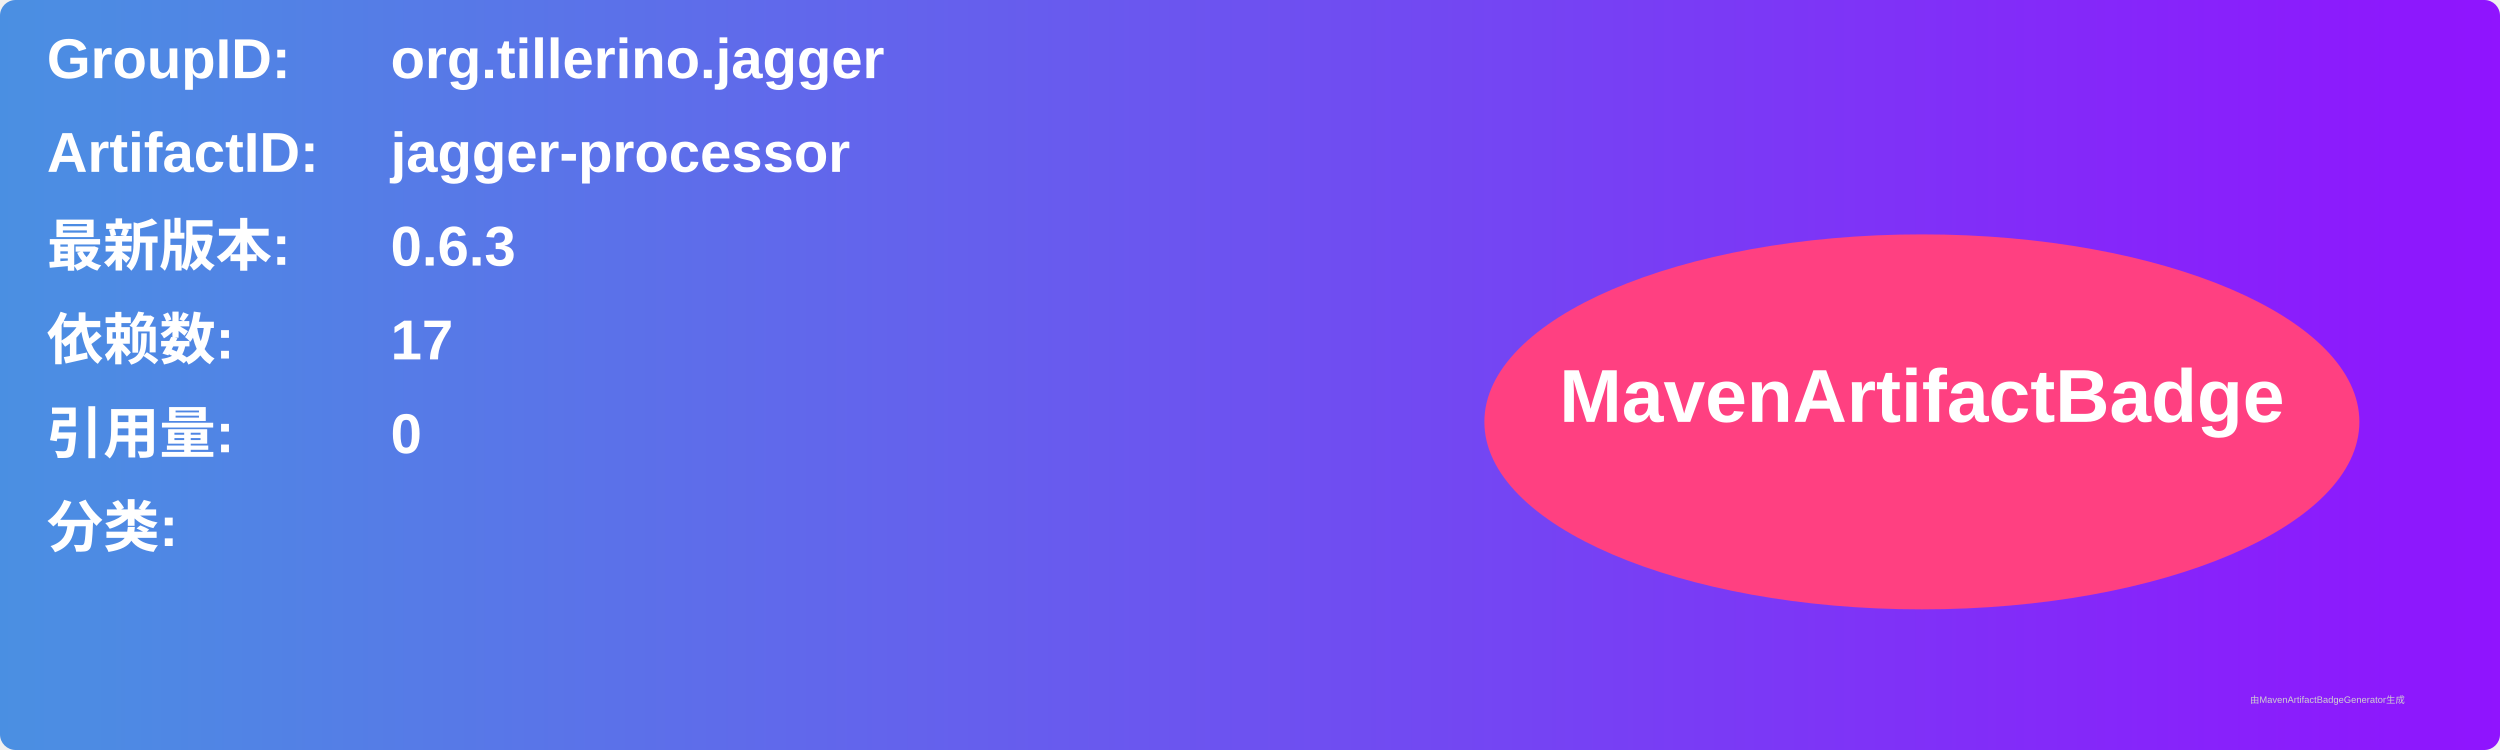
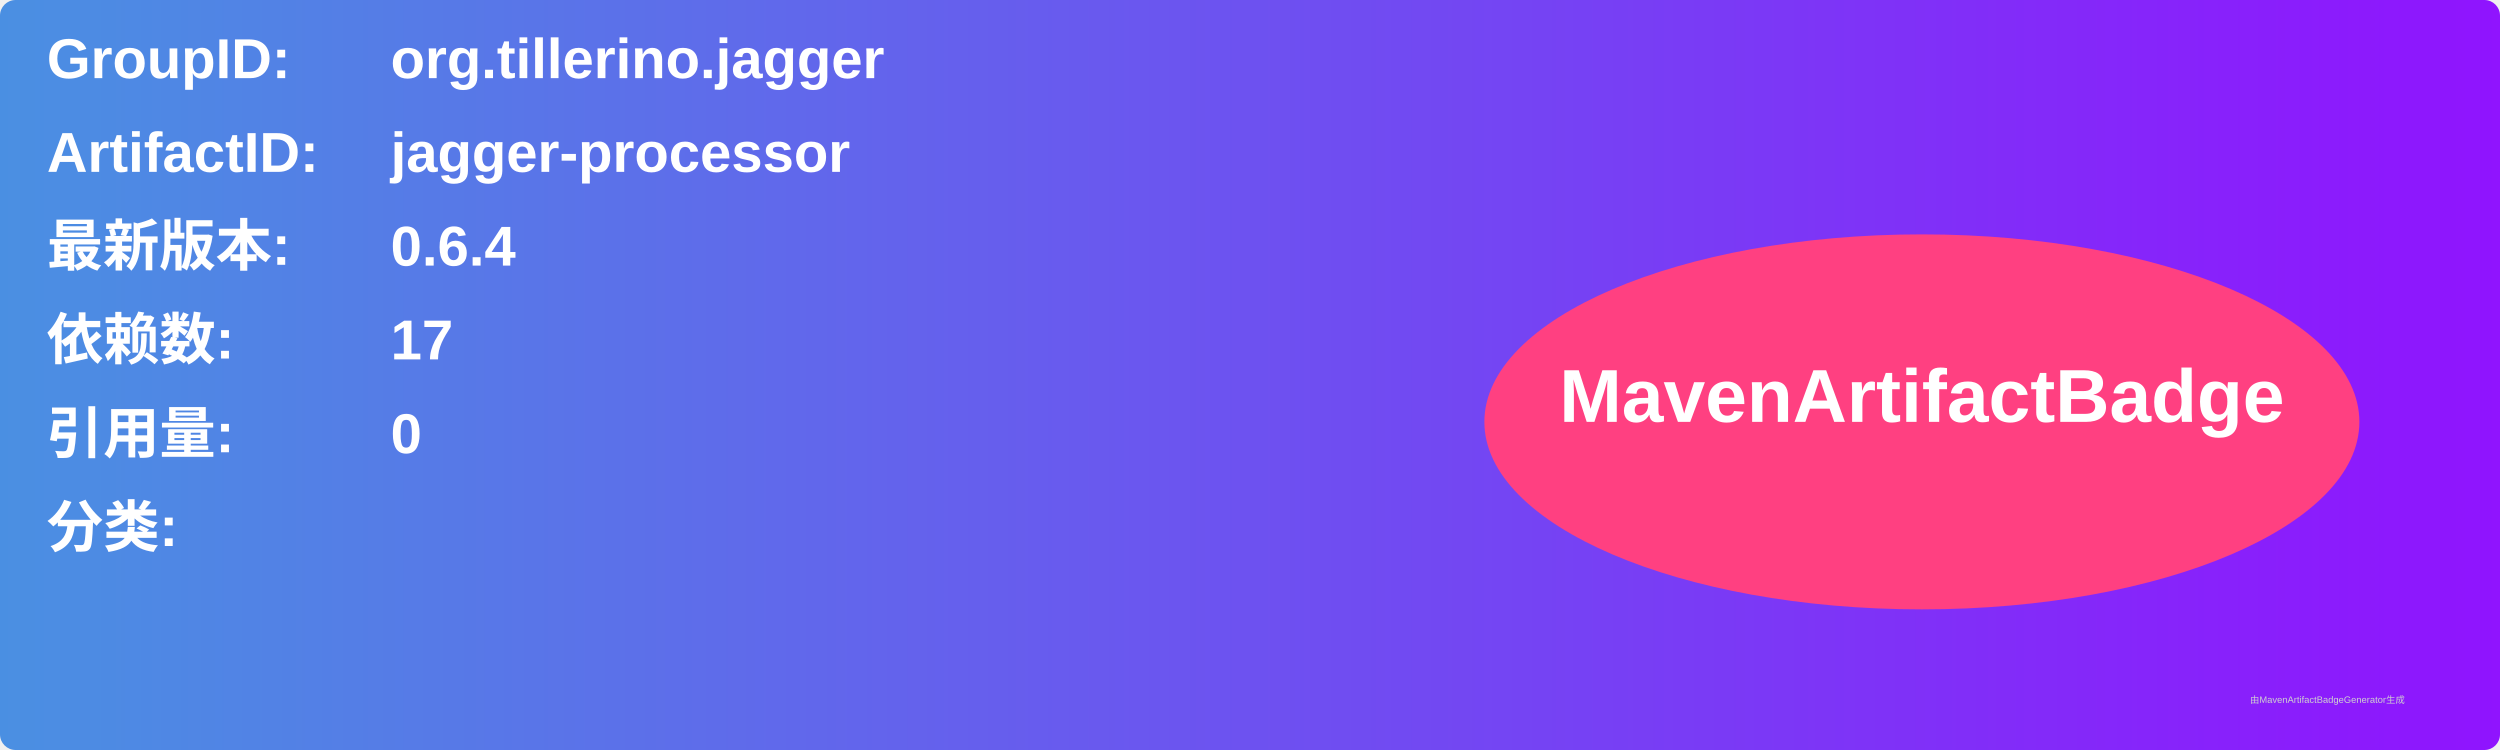
<svg xmlns="http://www.w3.org/2000/svg" width="800" height="240" viewBox="0 0 800 240">
  <linearGradient id="grad" x1="0%" y1="0%" x2="100%" y2="0%">
    <stop offset="0%" stop-color="#4a90e2" />
    <stop offset="100%" stop-color="#9013fe" />
  </linearGradient>
  <rect width="100%" height="100%" rx="5" ry="5" fill="url(#grad)" />
  <g transform="translate(15, 15)">
    <text x="0" y="10" font-family="Arial" font-size="18" fill="white" font-weight="bold" width="260">GroupID:</text>
    <text x="110" y="10" font-family="Arial" font-size="18" fill="white" font-weight="bold" width="460">org.tillerino.jagger</text>
    <text x="0" y="40" font-family="Arial" font-size="18" fill="white" font-weight="bold" width="260">ArtifactID:</text>
    <text x="110" y="40" font-family="Arial" font-size="18" fill="white" font-weight="bold" width="460">jagger-processor</text>
    <text x="0" y="70" font-family="Arial" font-size="18" fill="white" font-weight="bold">最新版本:</text>
    <text x="110" y="70" font-family="Arial" font-size="18" fill="white" font-weight="bold">
-       <tspan font-weight="bold">0.6.3</tspan>
+       <tspan font-weight="bold">0.6.4</tspan>
    </text>
    <text x="0" y="100" font-family="Arial" font-size="18" fill="white" font-weight="bold">依赖数: </text>
    <text x="110" y="100" font-family="Arial" font-size="18" fill="white">
      <tspan font-weight="bold">17</tspan>
    </text>
    <text x="0" y="130" font-family="Arial" font-size="18" fill="white" font-weight="bold">引用量: </text>
    <text x="110" y="130" font-family="Arial" font-size="18" fill="white">
      <tspan font-weight="bold">0</tspan>
    </text>
    <text x="0" y="160" font-family="Arial" font-size="18" fill="white" font-weight="bold">分类:</text>
    <text x="10" y="190" font-family="Arial" font-size="10" fill="white">
      <tspan font-weight="bold" />
    </text>
    <ellipse cx="600" cy="120" rx="140" ry="60" fill="#ff4081" />
    <text x="600" y="120" text-anchor="middle" font-family="Arial" font-size="24" fill="white" font-weight="bold">MavenArtifactBadge</text>
  </g>
  <text x="720" y="225" font-family="Arial" font-size="3" fill="#d0d0d0">由MavenArtifactBadgeGenerator生成</text>
</svg>
